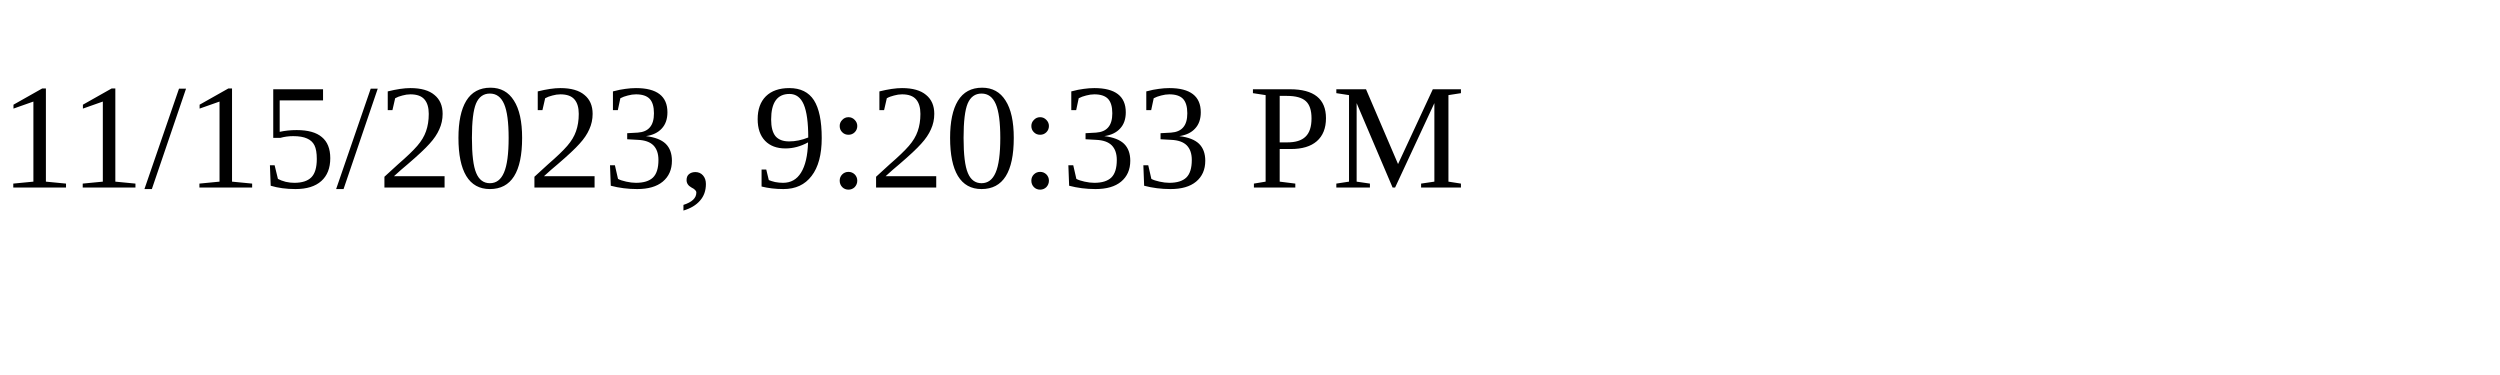
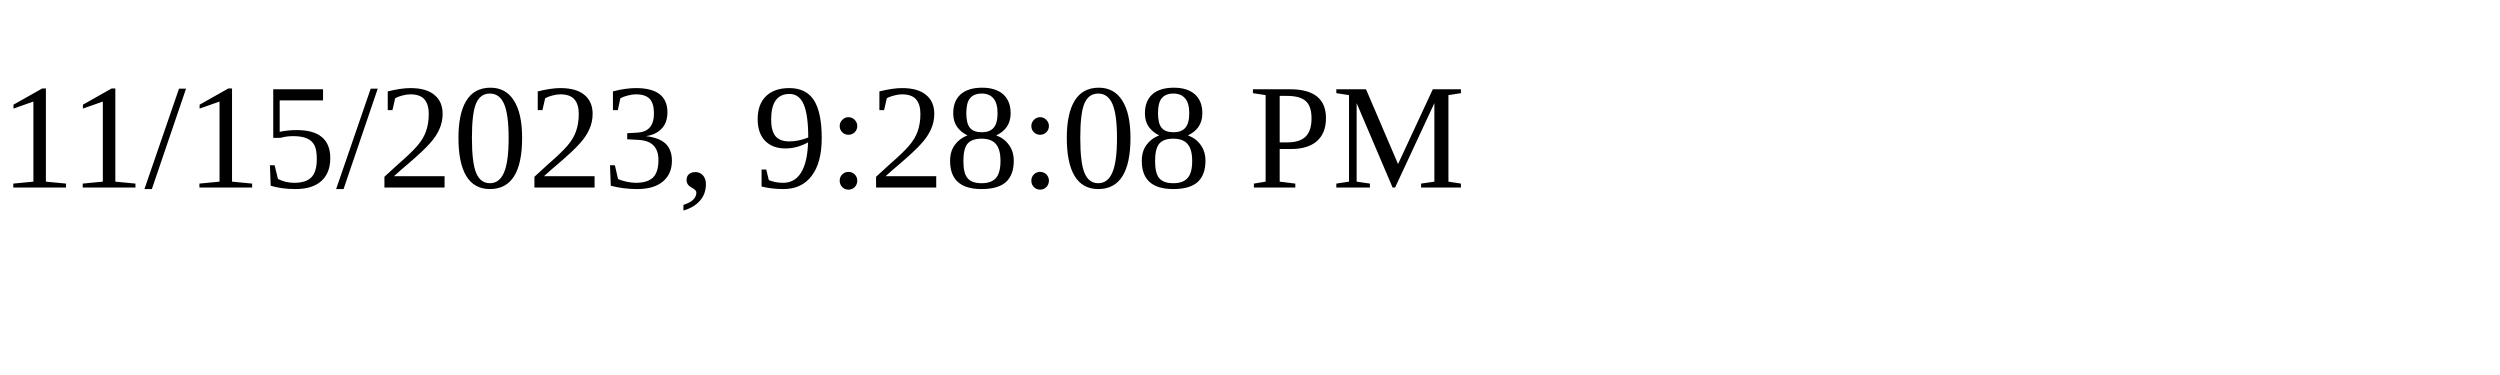
<svg xmlns="http://www.w3.org/2000/svg" height="30" width="200">
-   <text x="0" y="15">11/15/2023, 9:20:33 PM</text>
+   <text x="0" y="15">11/15/2023, 9:28:08 PM</text>
</svg>
